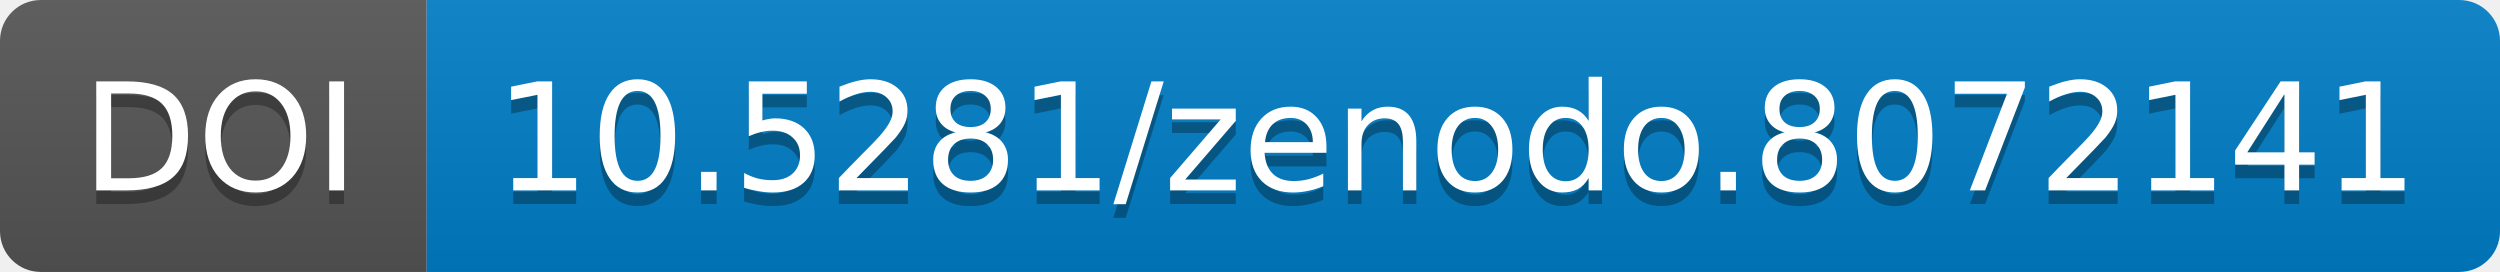
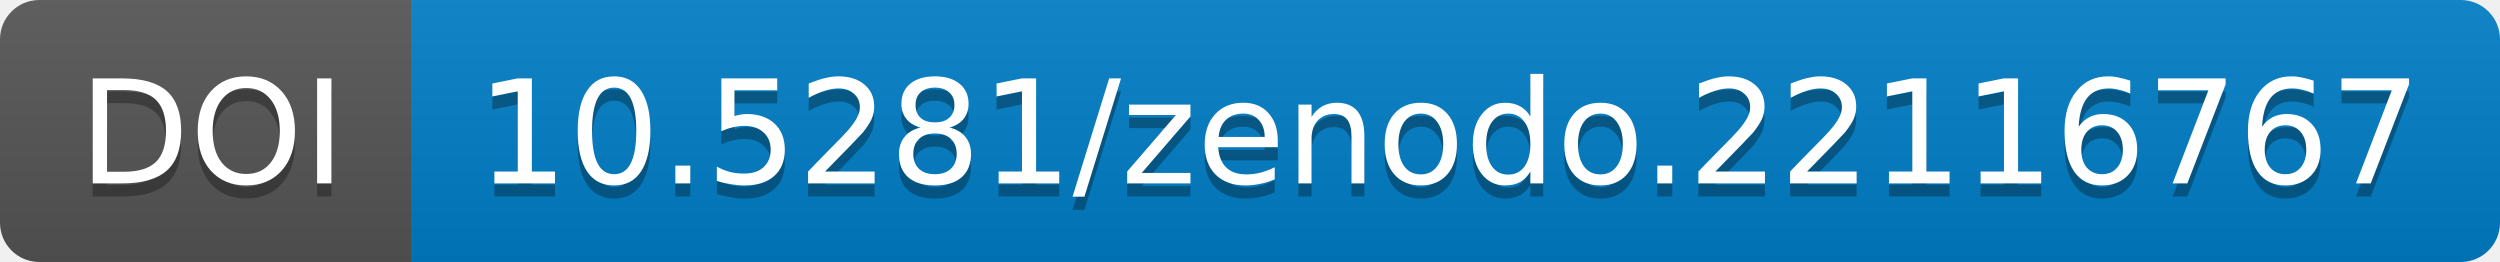
- <svg xmlns="http://www.w3.org/2000/svg" width="183.844" height="20">
+ <svg xmlns="http://www.w3.org/2000/svg" width="190.844" height="20">
  <linearGradient id="b" x2="0" y2="100%">
    <stop offset="0" stop-color="#bbb" stop-opacity=".1" />
    <stop offset="1" stop-opacity=".1" />
  </linearGradient>
-   <mask id="a" width="183.844" height="20">
-     <rect width="183.844" height="20" rx="3" fill="#fff" />
+   <mask id="a" width="190.844" height="20">
+     <rect width="190.844" height="20" rx="3" fill="#fff" />
  </mask>
  <g mask="url(#a)">
    <path fill="#555" d="M0 0h31.375v20H0z" />
-     <path fill="#007ec6" d="M31.375 0h152.469v20H31.375z" />
-     <path fill="url(#b)" d="M0 0h183.844v20H0z" />
+     <path fill="#007ec6" d="M31.375 0h159.469v20H31.375z" />
+     <path fill="url(#b)" d="M0 0h190.844v20H0z" />
  </g>
  <g fill="#fff" text-anchor="middle" font-family="DejaVu Sans,         Verdana,Geneva,sans-serif" font-size="11">
    <text x="16.188" y="15" fill="#010101" fill-opacity=".3">
                DOI
            </text>
    <text x="16.188" y="14">
                DOI
            </text>
-     <text x="107.109" y="15" fill="#010101" fill-opacity=".3">
-                 10.5281/zenodo.8072141
+     <text x="110.609" y="15" fill="#010101" fill-opacity=".3">
+                 10.5281/zenodo.22116767
            </text>
-     <text x="107.109" y="14">
-                 10.5281/zenodo.8072141
+     <text x="110.609" y="14">
+                 10.5281/zenodo.22116767
            </text>
  </g>
</svg>
